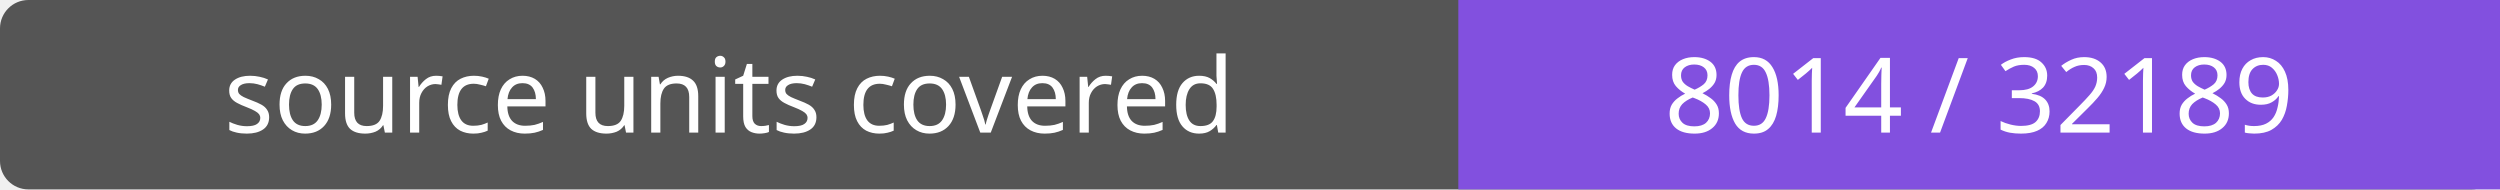
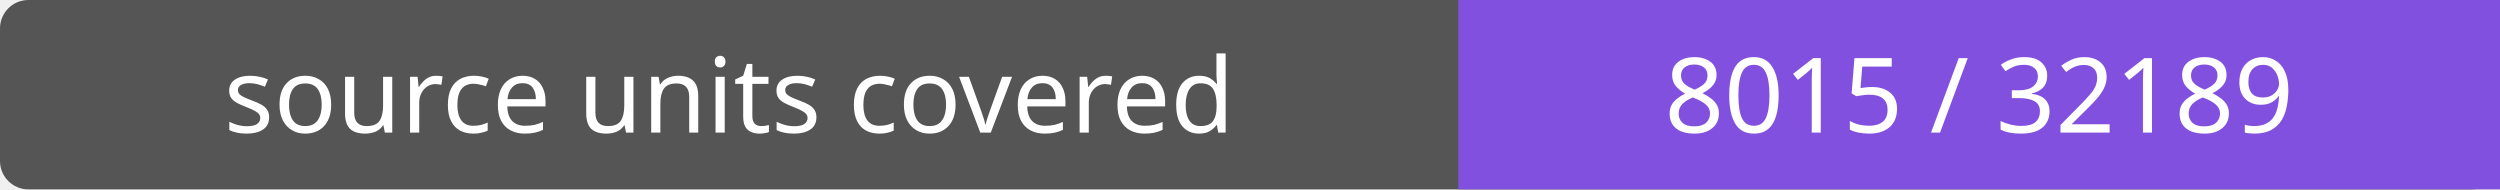
- <svg xmlns="http://www.w3.org/2000/svg" width="264" height="20" role="img" aria-label="source units covered: 8014 / 32189">
+ <svg xmlns="http://www.w3.org/2000/svg" width="264" height="20" role="img" aria-label="source units covered: 8015 / 32189">
  <rect width="264" height="20" rx="3" fill="#555" />
  <path fill="#8250df" d="M154 0h110v20H154z" />
  <g fill="#fff" text-anchor="middle" font-family="Verdana,sans-serif" font-size="11">
    <text x="77.0" y="14">source units covered</text>
-     <text x="209.0" y="14">8014 / 32189</text>
+     <text x="209.0" y="14">8015 / 32189</text>
  </g>
</svg>
